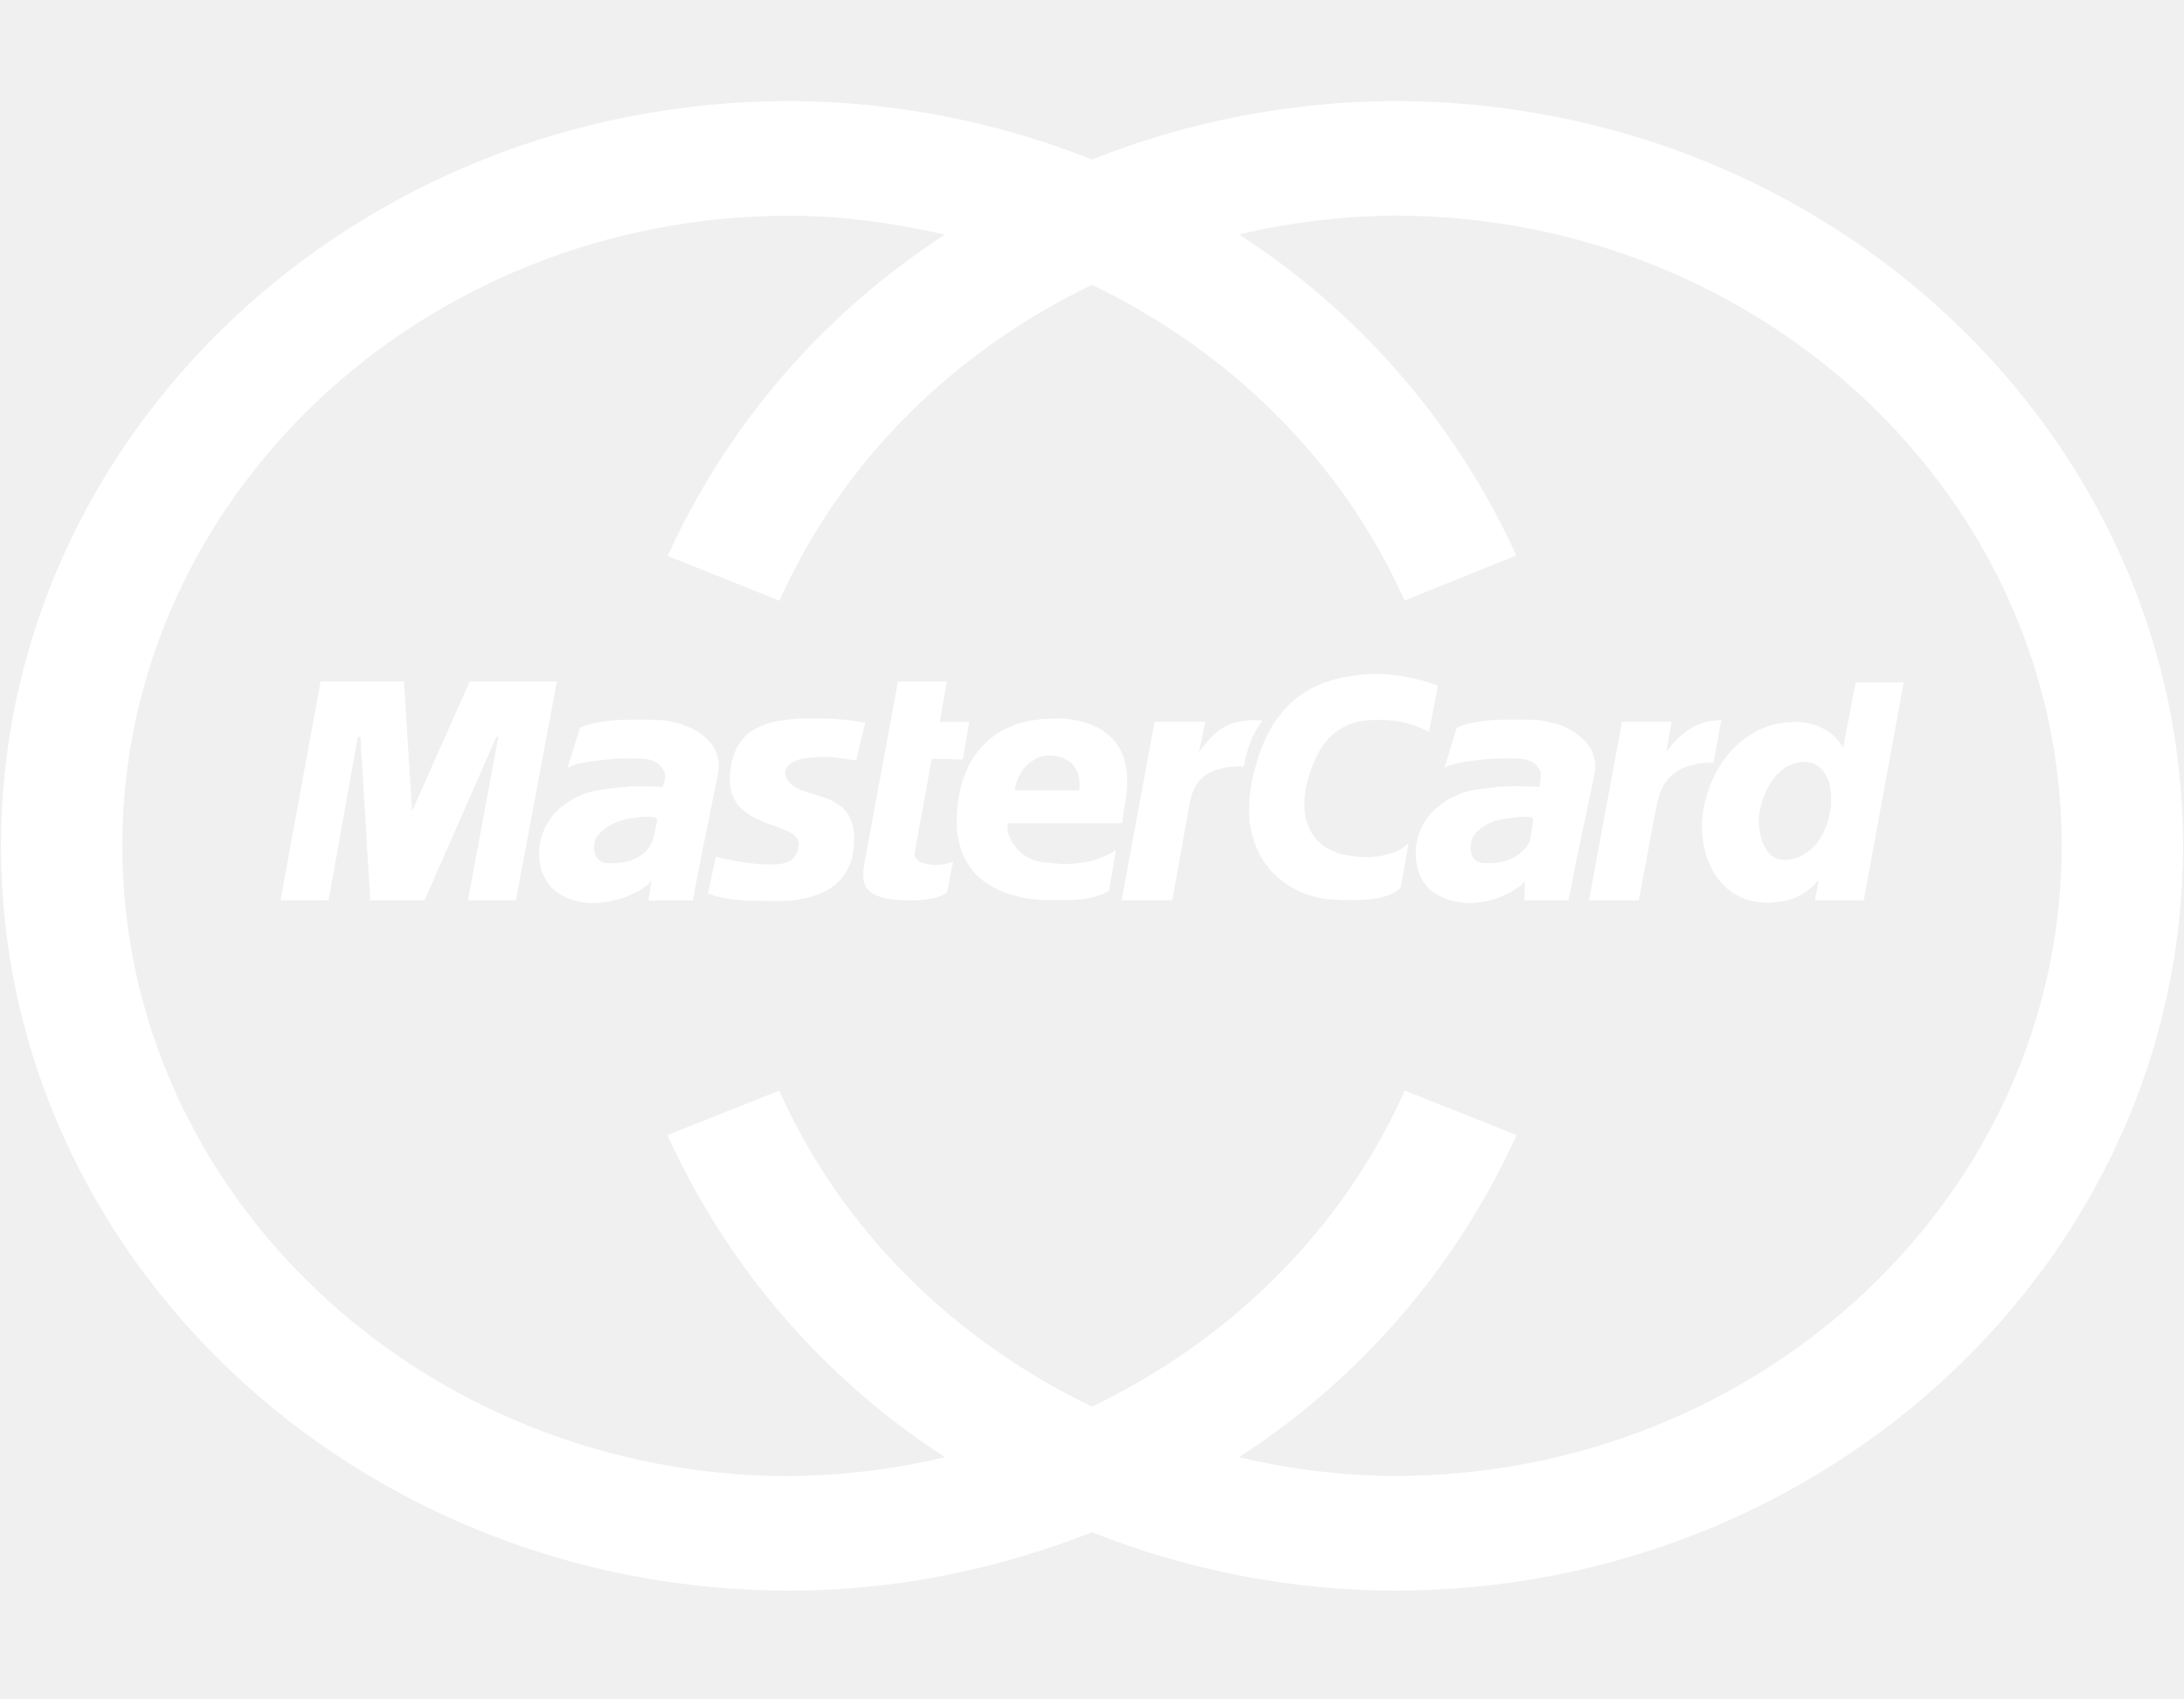
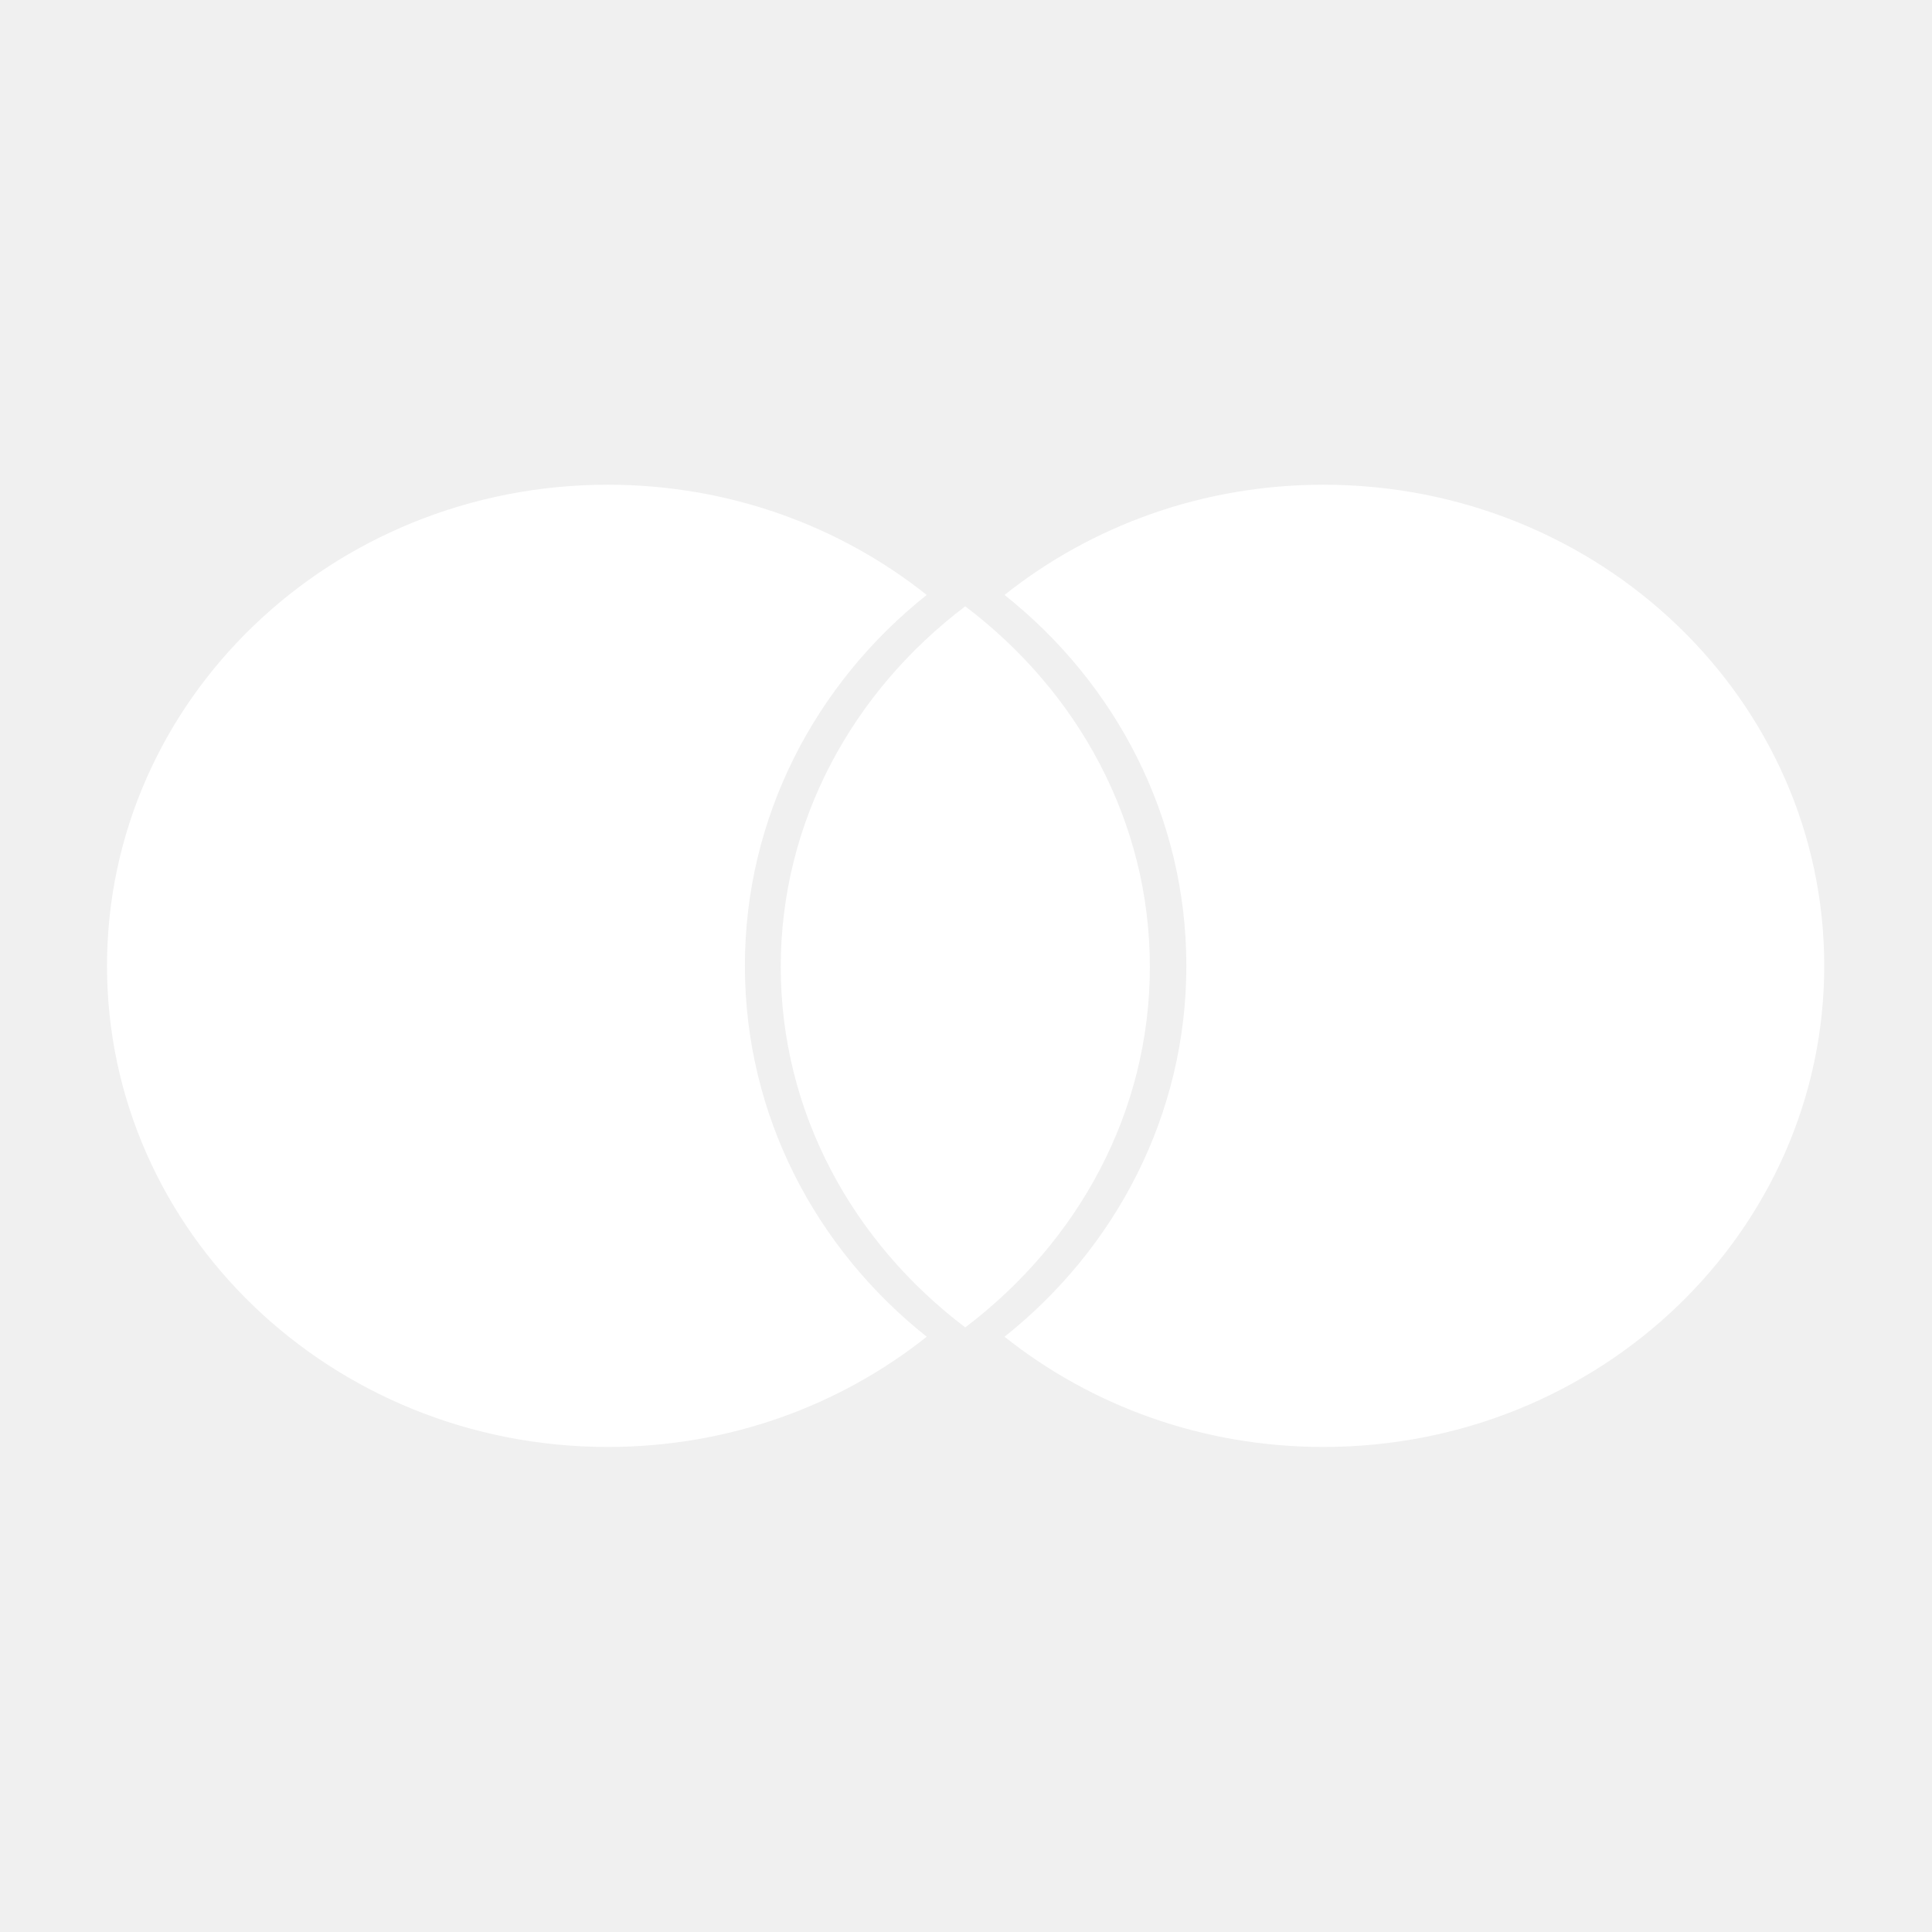
- <svg xmlns="http://www.w3.org/2000/svg" width="18" height="14" viewBox="0 0 18 14">
-   <g fill="#FFF" fill-rule="evenodd">
-     <path d="M11.492.833A6.82 6.82 0 0 0 9 1.315 6.82 6.82 0 0 0 6.508.833c-3.584 0-6.5 2.754-6.5 6.14 0 3.384 2.916 6.138 6.5 6.138.876 0 1.716-.177 2.492-.482a6.802 6.802 0 0 0 2.492.482c3.584 0 6.5-2.754 6.5-6.139 0-3.385-2.916-6.139-6.5-6.139zm0 11.334a5.81 5.81 0 0 1-1.281-.156 6.217 6.217 0 0 0 2.288-2.655l-.921-.367c-.517 1.157-1.444 2.061-2.578 2.605-1.134-.545-2.061-1.448-2.578-2.605l-.921.367a6.217 6.217 0 0 0 2.288 2.655 5.81 5.81 0 0 1-1.281.156c-3.033 0-5.5-2.331-5.5-5.195 0-2.863 2.467-5.194 5.5-5.194.44 0 .866.062 1.281.156a6.212 6.212 0 0 0-2.286 2.648l.921.37C6.941 3.794 7.868 2.892 9 2.348c1.132.544 2.059 1.446 2.576 2.601l.921-.37a6.212 6.212 0 0 0-2.286-2.647 5.866 5.866 0 0 1 1.281-.155c3.033 0 5.5 2.33 5.5 5.194s-2.467 5.195-5.5 5.195z" />
-     <path d="M6.475 6.348l.007-.015.009-.015.013-.013.014-.013.019-.011.021-.01.022-.008.024-.009.028-.003.029-.004.042-.003.038-.003.033-.002h.031l.028.002.026.001.023.002.021.003.02.002.019.003.019.002.017.003.019.003.019.003.02.003h.021l.074-.31h-.012l-.013-.004h-.013l-.014-.004-.018-.002-.019-.003-.02-.004-.025-.003-.026-.003-.029-.002-.034-.003-.036-.003-.041-.001-.045-.002h-.189l-.079.006-.071.01-.065.011-.058.016-.053.02-.046.023-.043.025-.036.03-.03.036-.027.035-.023.041-.017.045-.015.046-.01.05-.007.055-.002.087.013.074.027.062.036.052.046.043.051.036.056.028.058.026.057.021.056.02.051.02.044.02.036.023.025.029.013.034-.003.04-.006.02-.007.022-.012.023-.014.018-.021.02-.026.014-.033.012-.042.008-.043.001h-.084l-.042-.003-.041-.003-.039-.005-.038-.005-.036-.005-.035-.006-.032-.007-.029-.005-.027-.006-.024-.006-.021-.005-.016-.004L5.9 7.06l-.065.304.025.008.023.008.023.009.025.005.025.007.027.004.028.005.03.003.034.004.035.003.039.003.044.002h.099l.058.002h.062l.045-.001.048-.003.048-.004.05-.009.051-.01.049-.014.048-.018.047-.02.045-.026.041-.03.037-.036.034-.04.029-.045.023-.051.018-.057.01-.064.006-.087-.006-.074-.015-.062-.023-.052-.03-.043-.037-.035-.041-.028-.043-.024-.047-.018-.048-.016-.048-.015-.046-.014-.044-.015-.041-.018-.035-.02-.029-.026-.014-.018-.012-.018-.006-.018-.004-.018v-.016zm1.369.758l-.013.005-.019.005-.024.005-.026.005-.029.002-.032.002-.035-.003-.032-.006-.029-.008-.026-.01-.019-.015-.015-.018-.007-.022.002-.028.139-.766.256.006.053-.31h-.243l.059-.333h-.403l-.277 1.499-.005.035-.004.03v.031l.001.03.005.025.007.023.01.024.015.019.019.018.024.017.028.013.033.012.04.01.046.008.051.006.058.004h.111l.025-.003.023-.003.022-.002.019-.003.017-.002.018-.003.014-.003.015-.004.013-.005.013-.003.011-.005.011-.004.01-.005.01-.006.01-.005.01-.007.051-.255h-.003z" />
-     <path d="M9.118 7.052l-.042.016-.041.015-.039.013-.041.008-.039.007-.04.005-.039.003-.038.002H8.76l-.038-.002-.038-.003-.037-.004-.037-.004-.038-.005-.029-.006-.029-.01-.029-.012-.026-.015-.026-.017-.024-.02-.021-.02-.02-.024-.018-.024-.016-.025-.012-.026-.01-.026-.006-.026-.003-.026.001-.025.003-.016h.944l.007-.084.022-.115.01-.105-.001-.093-.011-.083-.02-.072-.03-.064-.036-.054-.044-.047L9.1 6.03l-.052-.033-.057-.025-.058-.02-.06-.015-.06-.01-.06-.005h-.056l-.117.005-.105.016-.095.024-.084.035-.073.04-.064.048-.056.052-.047.055-.041.057-.033.06-.026.06-.022.059-.016.059-.012.052-.009.051-.005.045-.008.112.004.102.016.092.025.081.035.073.042.063.049.057.057.046.061.04.065.034.068.026.071.02.073.017.073.01.073.006h.203l.038-.001.033-.003.031-.003.029-.003.026-.003.025-.004.023-.006.023-.006.022-.007.022-.008.023-.009.023-.011.023-.012.058-.338-.039.025-.041.022zm-.751-.559l.006-.028.009-.027.01-.028.013-.024.013-.024.016-.022.017-.02.019-.02.019-.015.022-.015.022-.013.025-.012.025-.009.025-.005.026-.004h.027l.026.002.025.004.023.005.023.009.022.01.022.013.019.013.017.016.015.019.015.02.01.024.01.027.006.027.003.03.001.033-.003.035h-.532l.004-.02zm3.331-.498l.022.01.02.01.019.008.019.01.073-.381-.009-.003-.013-.006-.017-.005-.021-.007-.023-.008-.028-.008-.029-.008-.033-.009-.035-.008-.038-.007-.039-.009-.041-.004-.044-.006-.043-.005-.045-.003h-.102l-.052.003-.053.006-.049.007-.05.008-.046.01-.045.01-.045.015-.043.015-.04.016-.04.018-.039.02-.036.023-.035.023-.034.026-.033.027-.031.03-.029.03-.029.033-.026.034-.026.036-.025.038-.022.04-.022.042-.02.043-.019.045-.019.049-.016.048-.014.05-.015.054-.013.055-.012.056-.016.114-.002.108.005.097.018.092.026.084.035.076.041.07.048.062.053.054.059.049.061.04.064.033.067.028.067.02.066.015.067.006.082.004.074.002.065-.002.057-.003.051-.005.044-.005.038-.007.033-.01.026-.008.023-.01.021-.01.016-.01.013-.008.012-.01.008-.008.009-.007.065-.367-.029.025-.03.022-.034.018-.036.015-.036.01-.037.01-.038.007-.037.004-.037.003h-.07l-.032-.003-.029-.003-.026-.003-.022-.003-.019-.004-.055-.012-.049-.018-.045-.021-.04-.025-.035-.03-.03-.03-.026-.036-.022-.037-.016-.042-.013-.041-.01-.043-.005-.048-.001-.046.003-.048.006-.048.008-.05.024-.087.027-.078.031-.069.032-.06.035-.05.036-.045.038-.035.039-.03.041-.025.041-.02.04-.014.041-.012.041-.006.039-.005.038-.003h.107l.034.003.033.003.031.005.03.004.028.006.028.008.026.007.025.009.024.008zm-7.827-.378l-.475 1.07-.066-1.07h-.688l-.33 1.804h.396l.241-1.348h.022l.003.066.01.157.013.215.015.247.014.244.013.213.01.15.003.056h.447l.592-1.348h.016l-.25 1.348h.395l.338-1.804zm10.214.67h.037l.065-.353-.041.003-.039.005-.036.006-.035.01-.032.011-.031.013-.029.016-.028.017-.026.018-.025.02-.023.022-.023.022-.022.023-.022.026-.021.025-.021.028.044-.25h-.409l-.272 1.472h.41l.147-.781.006-.03.009-.03.008-.03.012-.031.015-.03.017-.03.019-.027.023-.026.026-.023.03-.023.033-.02.038-.017.042-.013.046-.011.051-.009zm-3.772-.193l.012-.026.015-.026.014-.027.015-.022.013-.02.01-.018.007-.01.003-.003h-.001l-.006-.002-.007-.001-.011-.002h-.021l-.01-.003h-.011l-.045.003-.041.005-.037.006-.035.009-.034.01-.03.014-.028.014-.026.017-.025.018-.023.02-.022.02-.022.024-.022.023-.02.027-.022.027-.022.028.053-.25h-.418l-.272 1.472h.418l.139-.781.006-.03.008-.03.007-.028.01-.028.012-.028.014-.025.018-.025.02-.023.023-.021.026-.021.032-.016.035-.015.041-.012.045-.012.05-.006.056-.005h.005l.006.002h.014l.007.003h.006l.005.002h.001l.001-.005.005-.017.006-.025.007-.03.01-.036.01-.038.013-.038zm4.878.07l-.009-.016-.012-.017-.013-.018-.015-.018-.017-.018-.019-.018-.022-.018-.023-.016-.026-.015-.029-.015-.029-.013-.033-.01-.035-.01-.038-.007-.041-.004h-.042l-.06.002-.058.008-.058.012-.058.019-.055.023-.055.03-.054.035-.051.04-.049.046-.045.049-.044.055-.038.06-.036.067-.031.07-.026.076-.022.082-.013.07-.007.07-.001.071.004.07.012.07.016.067.023.064.029.062.035.057.041.051.047.047.052.04.058.031.064.024.07.015.076.006h.029l.029-.002.028-.003.029-.004.029-.004.028-.006.028-.007.028-.01.028-.011.026-.013.026-.015.026-.018.026-.019.025-.021.025-.025.023-.027v.014l-.029.152h.403l.329-1.797h-.396l-.103.54zm-.099.459l-.004.04-.008.038-.007.037-.01.037-.012.036-.015.034-.016.034-.019.03-.02.031-.022.027-.025.025-.028.024-.029.02-.031.017-.033.015-.035.01-.037.008-.041.002-.058-.01-.048-.03-.038-.046-.029-.056-.019-.064-.01-.067-.003-.067.007-.06.009-.04.012-.04.012-.036.015-.037.016-.036.019-.033.02-.032.022-.03.025-.027.025-.023.029-.022.029-.018.033-.014.034-.012.036-.005.039-.003.031.003.028.006.026.012.025.016.022.019.019.021.018.027.014.027.012.031.01.033.006.034.002.038.001.039v.037h.001zm-1.945-.287v-.052l-.01-.047-.016-.044-.022-.041-.029-.037-.034-.033-.036-.03-.041-.027L12.915 6l-.045-.019-.045-.016-.047-.012-.045-.01-.043-.007-.041-.003H12.6l-.049-.002h-.137l-.042.001-.042.001-.041.003-.039.003-.038.006-.036.005-.036.007-.035.006-.033.01-.033.011-.032.013-.102.331.016-.008.02-.01.026-.008.032-.009.035-.006.038-.007.042-.007.044-.005.045-.006.047-.004.047-.004.048-.002.047-.001h.089l.041.002.035.002.032.009.031.012.026.018.022.02.019.025.012.028.001.03-.003.026-.004.029-.004.024-.003.01h-.006l-.013-.001-.023-.001-.028-.001h-.032l-.033-.003h-.106l-.02.001-.023.001-.025.003h-.025l-.026.004-.026.003-.023.003-.022.003-.02.001-.019.003-.015.002h-.01l-.007.002h-.003l-.049.008-.048.013-.048.015-.045.02-.045.021-.042.027-.039.029-.038.03-.034.035-.031.039-.027.04-.022.044-.019.046-.013.048-.009.051-.003.054v.03l.003.03.004.032.006.03.007.031.012.03.013.03.018.03.02.027.023.027.028.024.032.022.038.02.041.019.047.014.052.012.039.006.039.003h.041l.042-.003.041-.006.041-.007.041-.01.039-.012.036-.014.036-.016.035-.017.03-.018.029-.018.026-.02.022-.02.019-.02-.003.016v.037l-.001.05-.003.056h.365l.06-.305.153-.726.007-.055zm-.515.456l-.006.039-.007.04-.006.038-.004.015-.006.017-.007.016-.01.016-.014.018-.016.016-.017.018-.02.015-.024.017-.026.014-.028.013-.032.011-.033.01-.038.006-.041.004h-.069l-.025-.004-.023-.008-.022-.014-.018-.021-.012-.028-.007-.037.001-.046.004-.023.009-.022.01-.021.013-.019.016-.018.016-.015.019-.015.019-.012.019-.013.02-.01.017-.008.019-.008.016-.006.014-.003.012-.004.01-.001.015-.003.019-.004.019-.003.022-.003.022-.003.023-.003.025-.005.023-.003h.063l.016.002.015.004.01.004.006.006.003.009-.004.035zm-6.708-.456v-.052l-.009-.048-.015-.043-.022-.041-.029-.037-.032-.033-.036-.03-.041-.027-.043-.023-.044-.019-.045-.017-.047-.012-.045-.01-.043-.007-.041-.003h-.051l-.051-.002h-.14l-.043.001-.042.001-.041.003-.039.003-.038.006-.038.005-.035.007-.035.006-.035.01-.032.011-.032.013-.103.331.016-.008.02-.01.027-.008.032-.009.035-.006.038-.007.042-.007.043-.005.045-.006.047-.004.046-.005.048-.002.047-.001h.089l.041.002.037.003.035.009.031.012.028.018.023.02.017.025.013.028.006.03-.003.026-.007.029-.009.024-.003.01h-.004l-.015-.001-.02-.001-.026-.002h-.032l-.032-.002h-.105l-.022.002h-.023l-.023.004-.027.002-.024.003-.025.001-.025.003-.022.003-.02.001-.017.004h-.017l-.01.002-.007.002h-.003l-.051.008-.049.012-.048.015-.047.02-.043.021-.043.027-.04.029-.037.03-.035.035-.03.039-.026.04-.024.044-.018.046-.015.048-.009.051-.004.054v.03l.003.03.004.032.006.03.009.031.012.03.015.03.017.03.02.027.023.027.029.024.032.022.036.02.041.019.047.014.051.012.039.006.041.003h.042l.042-.003.044-.006.042-.008.042-.01.042-.012.039-.014.038-.016.036-.017.035-.018.031-.02.028-.02.023-.022.02-.021-.005.018-.006.04-.008.05-.01.057h.367l.058-.305.147-.726.009-.055zm-.514.457l-.009.044-.01.046-.011.04-.005.014-.007.015-.009.017-.01.016-.012.017-.014.016-.018.016-.019.014-.021.015-.025.012-.028.012-.029.01-.033.008-.038.006-.039.004h-.067l-.024-.004-.024-.008-.022-.015-.019-.02-.014-.028-.008-.037.002-.046.004-.023.009-.021.01-.02.015-.017.016-.017.017-.016.019-.014.02-.014.019-.012.02-.01.019-.009.019-.008.016-.006.016-.006.012-.003.01-.003.016-.004.017-.004.02-.004.022-.002.023-.003.024-.004.025-.003.023-.002h.044l.019.002.016.003.015.003.008.004.006.006.001.007-.007.036z" />
+ <svg xmlns="http://www.w3.org/2000/svg" width="18px" height="18px" viewBox="0 0 18 18" version="1.1">
+   <defs />
+   <g id="card" stroke="none" stroke-width="1" fill="none" fill-rule="evenodd" transform="translate(-32, -15)">
+     <g id="icon_card-mastercard_s_white" transform="translate(32, 19)" fill="#FFFFFF" fill-rule="nonzero">
+       <path d="M9.359,8.454 C10.166,9.096 11.201,9.481 12.33,9.481 C14.907,9.481 16.996,7.474 16.996,4.998 C16.996,2.522 14.907,0.516 12.33,0.516 C11.202,0.516 10.166,0.901 9.359,1.543 C10.395,2.366 11.053,3.608 11.053,4.999 C11.053,6.389 10.393,7.632 9.359,8.454 Z M8.634,1.543 C7.827,0.901 6.792,0.516 5.663,0.516 C3.086,0.516 0.997,2.523 0.997,4.999 C0.997,7.475 3.086,9.481 5.663,9.481 C6.791,9.481 7.827,9.096 8.634,8.454 C7.598,7.631 6.94,6.389 6.94,4.998 C6.94,3.608 7.6,2.365 8.634,1.543 Z" id="Shape" />
+       <path d="M8.993,1.649 C10.043,2.443 10.713,3.653 10.713,5.008 C10.713,6.363 10.043,7.573 8.993,8.367 C7.944,7.573 7.274,6.363 7.274,5.008 C7.274,3.653 7.944,2.443 8.993,1.649 Z" id="Shape" />
+     </g>
  </g>
</svg>
